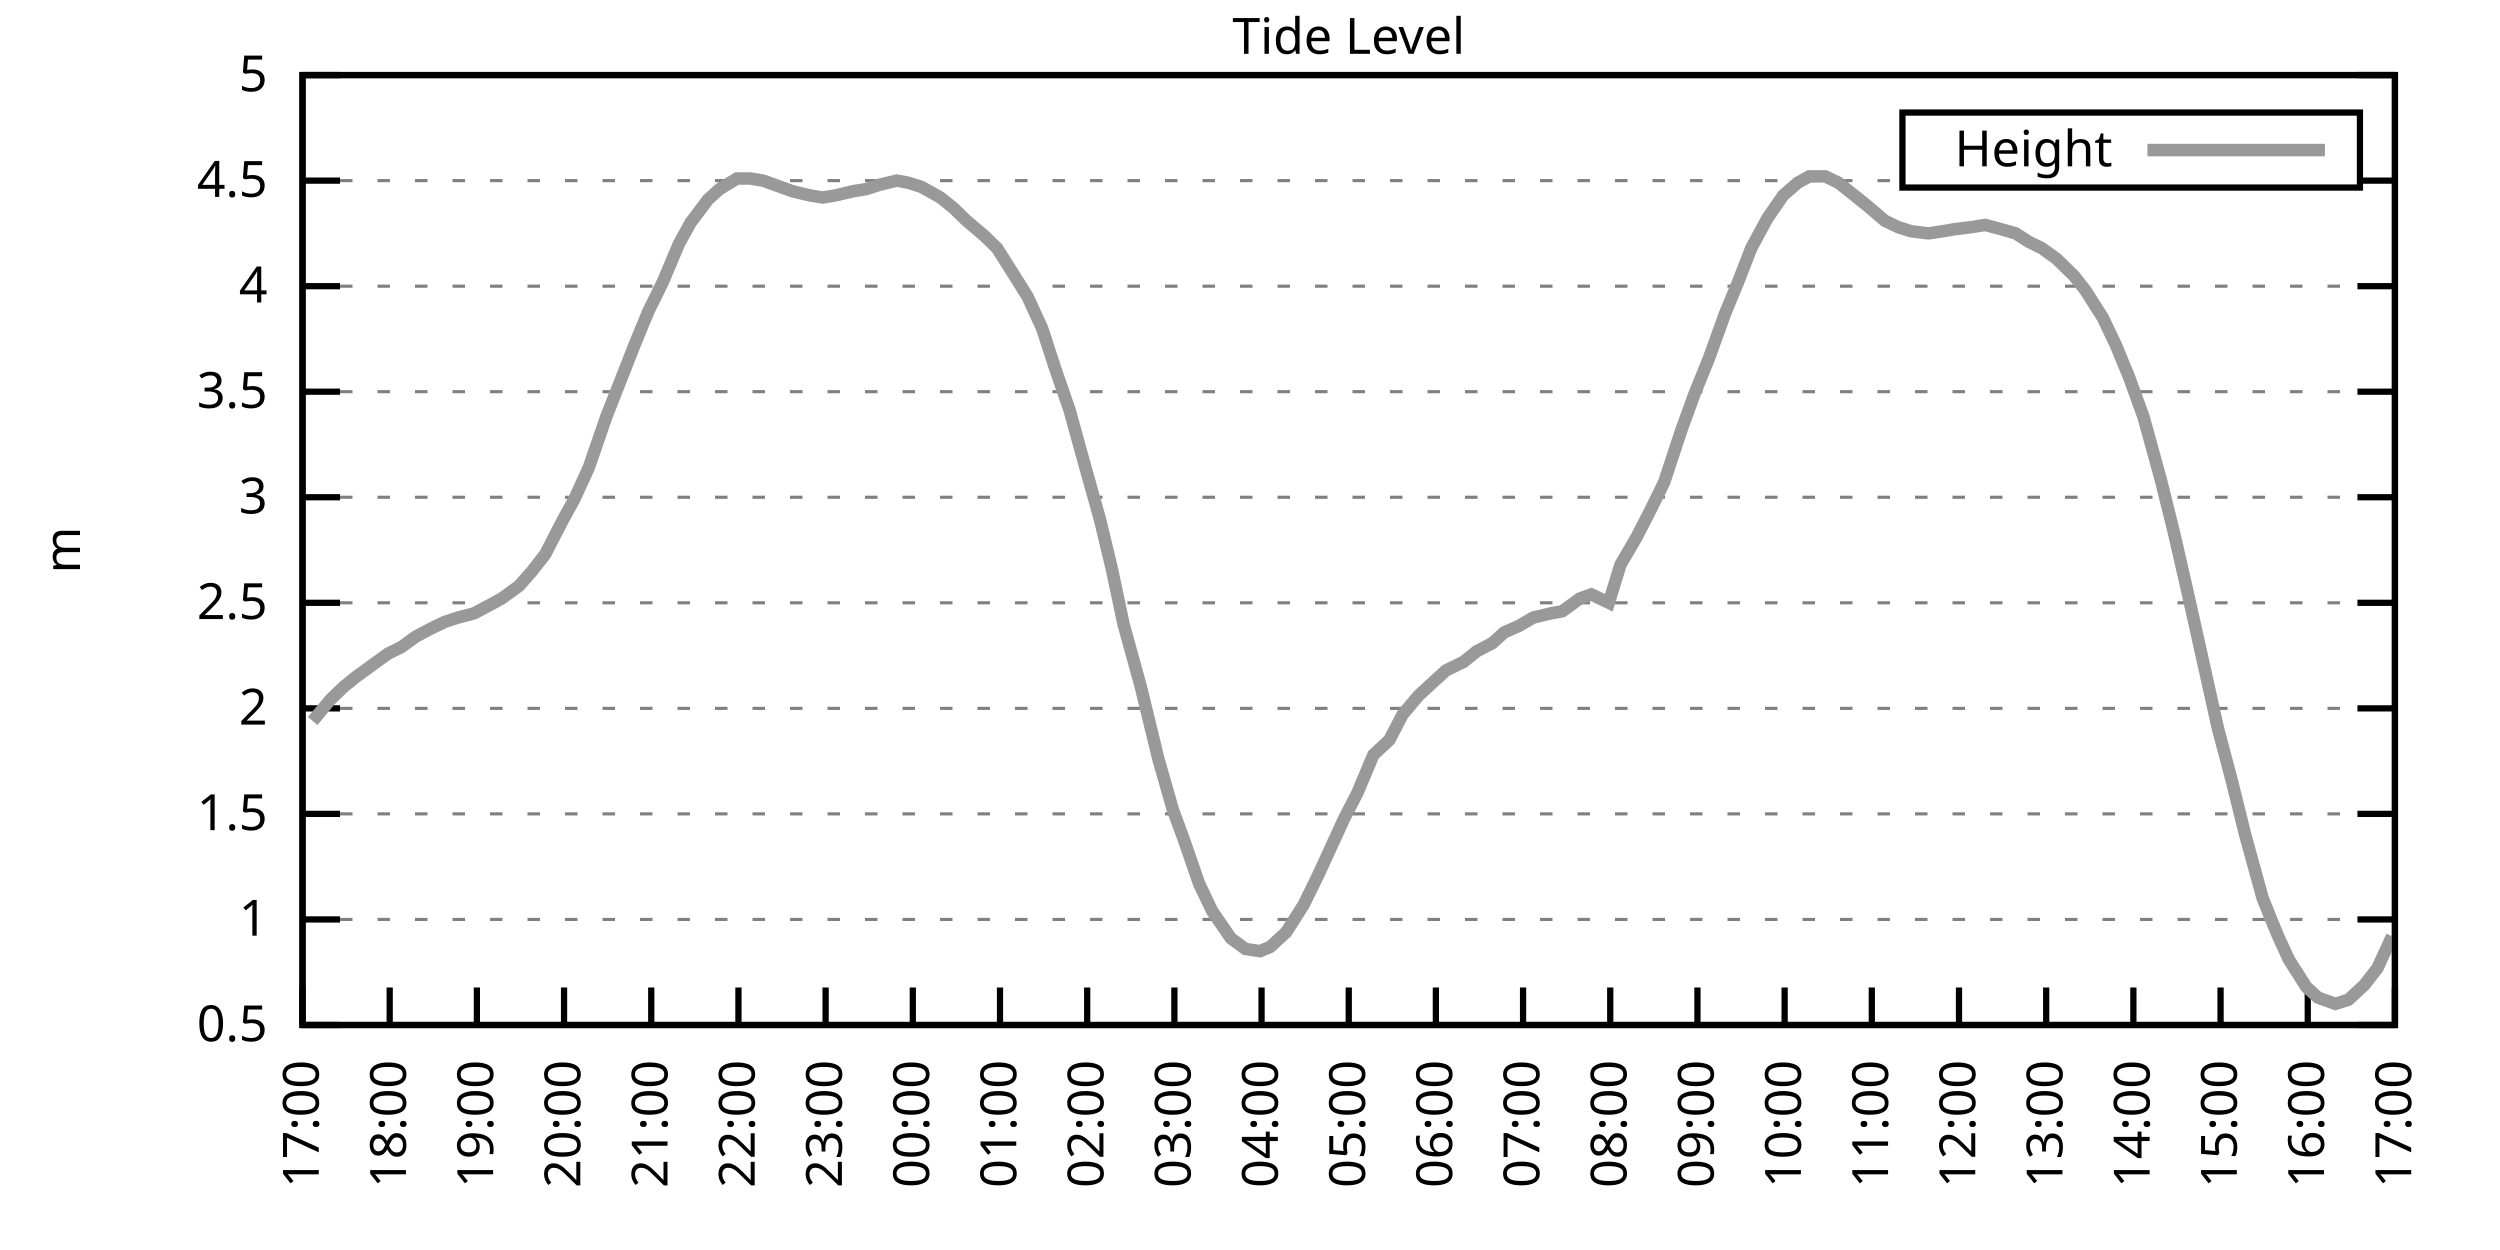
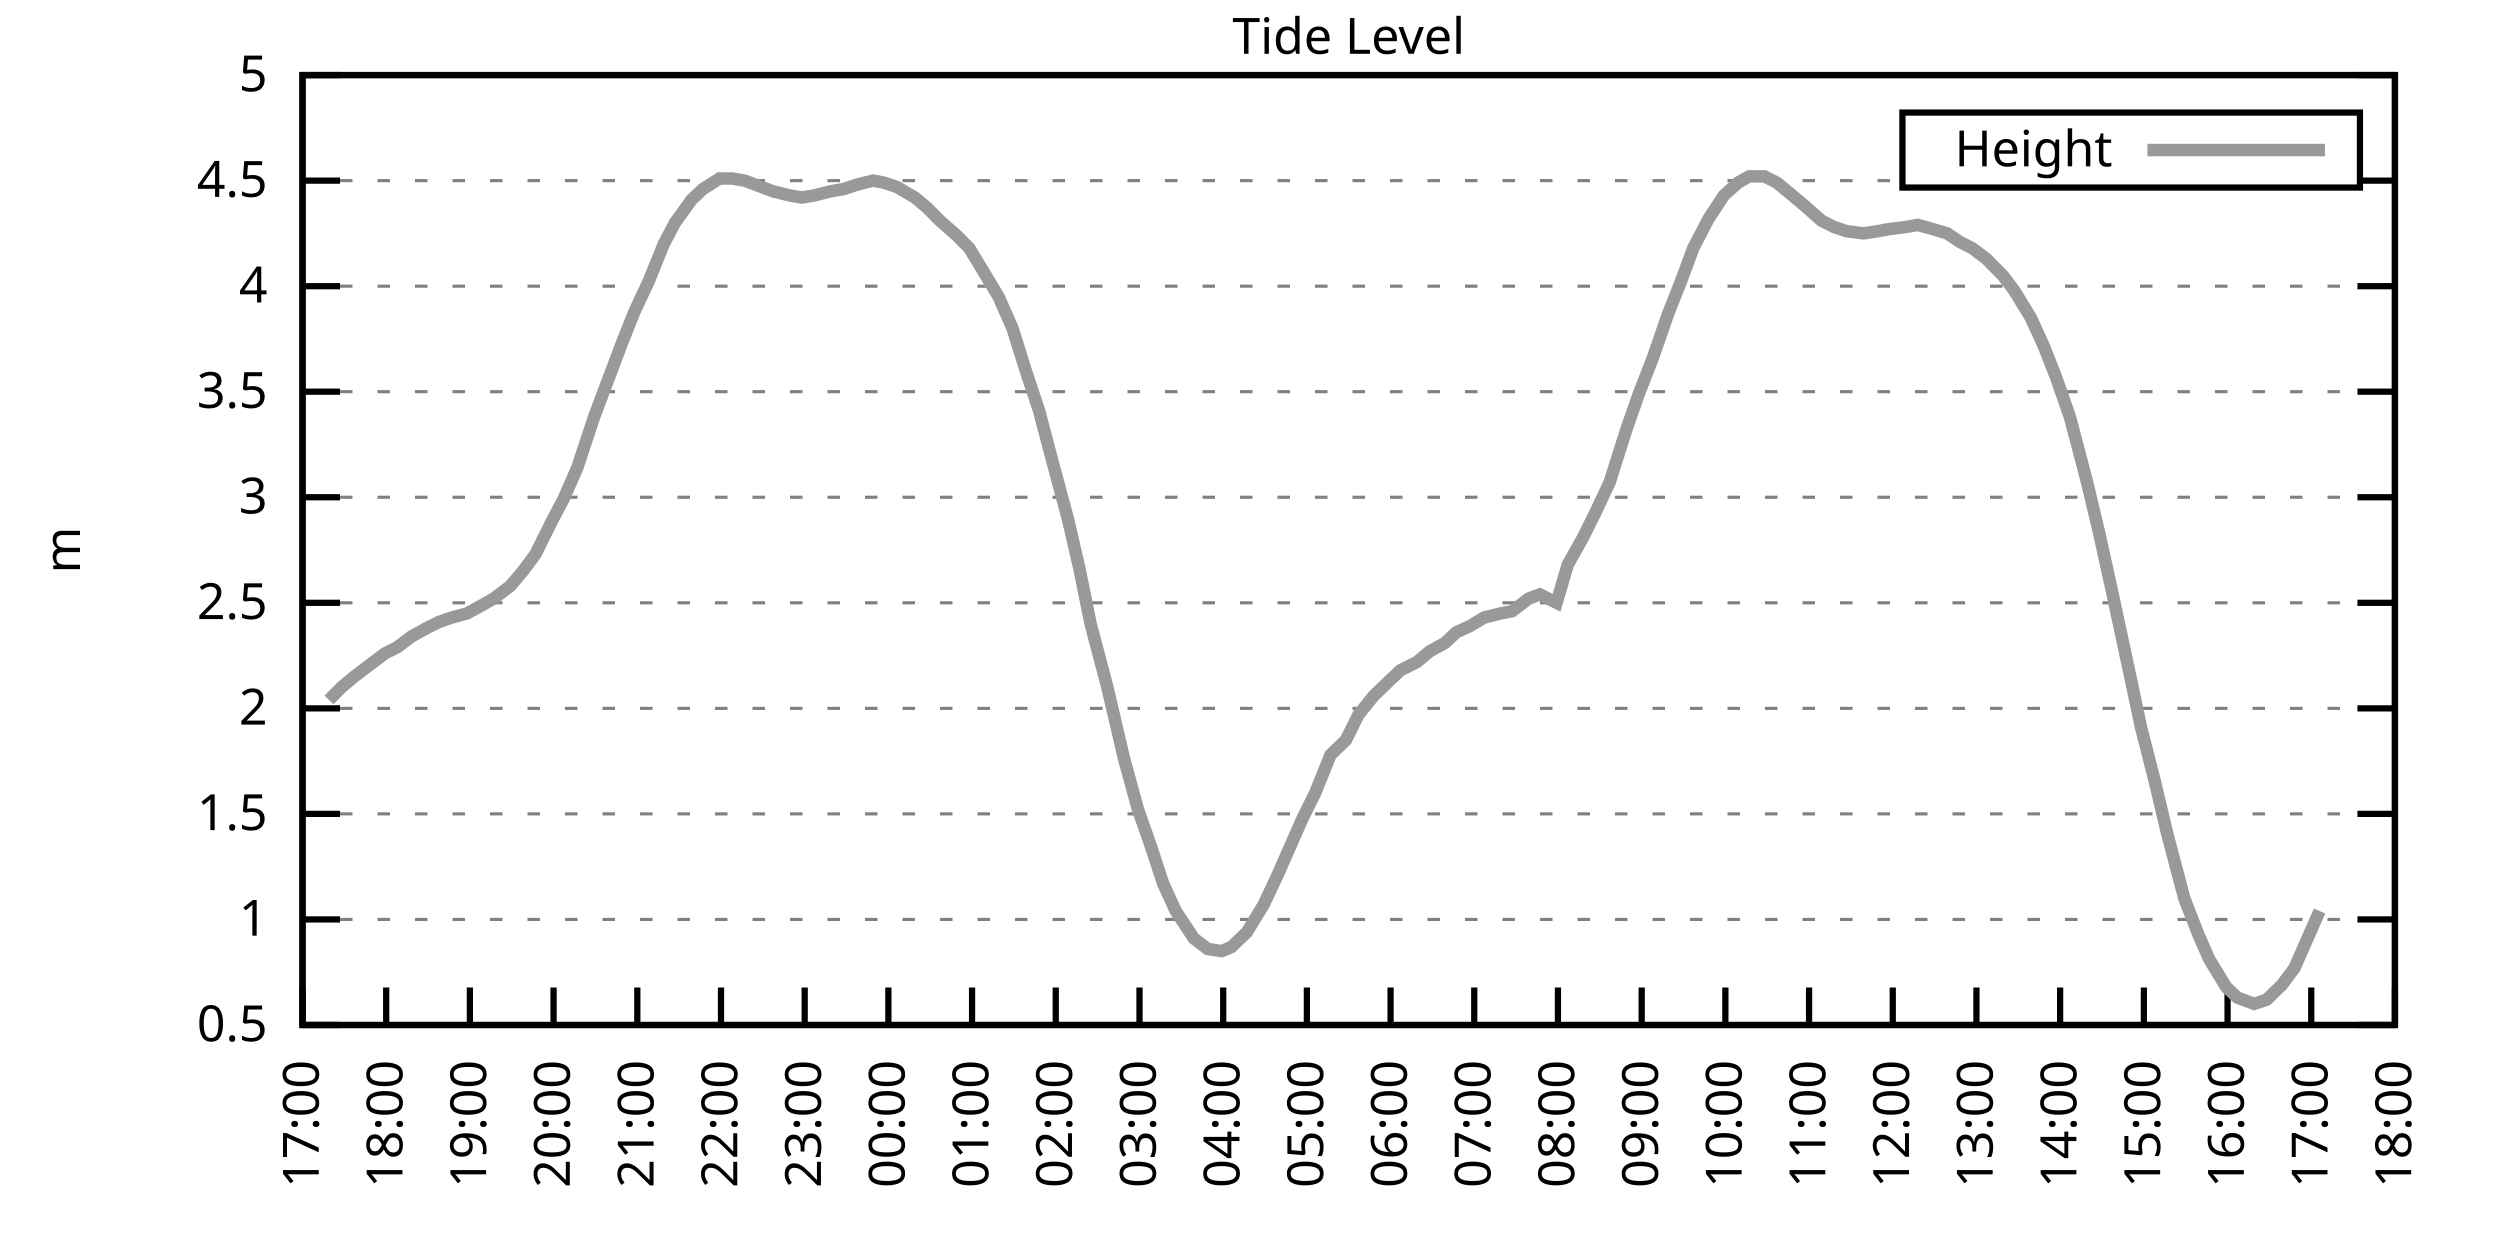
<svg xmlns="http://www.w3.org/2000/svg" xmlns:xlink="http://www.w3.org/1999/xlink" width="400" height="200" viewBox="0 0 400 200">
  <g id="gnuplot_canvas">
    <rect x="0" y="0" width="400" height="200" fill="none" />
    <defs>
      <circle id="gpDot" r="0.5" stroke-width="0.5" stroke="currentColor" />
      <path id="gpPt0" stroke-width="0.333" stroke="currentColor" d="M-1,0 h2 M0,-1 v2" />
      <path id="gpPt1" stroke-width="0.333" stroke="currentColor" d="M-1,-1 L1,1 M1,-1 L-1,1" />
      <path id="gpPt2" stroke-width="0.333" stroke="currentColor" d="M-1,0 L1,0 M0,-1 L0,1 M-1,-1 L1,1 M-1,1 L1,-1" />
      <rect id="gpPt3" stroke-width="0.333" stroke="currentColor" x="-1" y="-1" width="2" height="2" />
      <rect id="gpPt4" stroke-width="0.333" stroke="currentColor" fill="currentColor" x="-1" y="-1" width="2" height="2" />
      <circle id="gpPt5" stroke-width="0.333" stroke="currentColor" cx="0" cy="0" r="1" />
      <use xlink:href="#gpPt5" id="gpPt6" fill="currentColor" stroke="none" />
      <path id="gpPt7" stroke-width="0.333" stroke="currentColor" d="M0,-1.33 L-1.33,0.67 L1.33,0.67 z" />
      <use xlink:href="#gpPt7" id="gpPt8" fill="currentColor" stroke="none" />
      <use xlink:href="#gpPt7" id="gpPt9" stroke="currentColor" transform="rotate(180)" />
      <use xlink:href="#gpPt9" id="gpPt10" fill="currentColor" stroke="none" />
      <use xlink:href="#gpPt3" id="gpPt11" stroke="currentColor" transform="rotate(45)" />
      <use xlink:href="#gpPt11" id="gpPt12" fill="currentColor" stroke="none" />
      <path id="gpPt13" stroke-width="0.333" stroke="currentColor" d="M0,1.330 L1.265,0.411 L0.782,-1.067 L-0.782,-1.076 L-1.265,0.411 z" />
      <use xlink:href="#gpPt13" id="gpPt14" fill="currentColor" stroke="none" />
      <filter id="textbox" filterUnits="objectBoundingBox" x="0" y="0" height="1" width="1">
        <feFlood flood-color="white" flood-opacity="1" result="bgnd" />
        <feComposite in="SourceGraphic" in2="bgnd" operator="atop" />
      </filter>
      <filter id="greybox" filterUnits="objectBoundingBox" x="0" y="0" height="1" width="1">
        <feFlood flood-color="lightgrey" flood-opacity="1" result="grey" />
        <feComposite in="SourceGraphic" in2="grey" operator="atop" />
      </filter>
    </defs>
    <g fill="none" color="white" stroke="currentColor" stroke-width="1.00" stroke-linecap="butt" stroke-linejoin="miter">
</g>
    <g fill="none" color="black" stroke="currentColor" stroke-width="1.00" stroke-linecap="butt" stroke-linejoin="miter">
      <g stroke="none" shape-rendering="crispEdges">
        <polygon fill="rgb(255, 255, 255)" points="48.40,164.00 383.18,164.00 383.18,12.02 48.40,12.02 " />
      </g>
    </g>
    <g fill="none" color="black" stroke="currentColor" stroke-width="1.00" stroke-linecap="butt" stroke-linejoin="miter">
</g>
    <g fill="none" color="black" stroke="black" stroke-width="0.50" stroke-linecap="butt" stroke-linejoin="miter">
</g>
    <g fill="none" color="gray" stroke="currentColor" stroke-width="0.50" stroke-linecap="butt" stroke-linejoin="miter">
      <path stroke="gray" stroke-dasharray="2,4" class="gridline" d="M48.40,164.00 L383.19,164.00  " />
    </g>
    <g fill="none" color="gray" stroke="gray" stroke-width="1.00" stroke-linecap="butt" stroke-linejoin="miter">
</g>
    <g fill="none" color="black" stroke="currentColor" stroke-width="1.00" stroke-linecap="butt" stroke-linejoin="miter">
      <path stroke="black" d="M48.40,164.00 L54.40,164.00 M383.19,164.00 L377.19,164.00  " />
      <g transform="translate(42.80,166.60)" stroke="none" fill="black" font-family="Sans" font-size="8.00" text-anchor="end">
        <text>
          <tspan font-family="Sans"> 0.5</tspan>
        </text>
      </g>
    </g>
    <g fill="none" color="black" stroke="currentColor" stroke-width="1.00" stroke-linecap="butt" stroke-linejoin="miter">
</g>
    <g fill="none" color="black" stroke="black" stroke-width="0.50" stroke-linecap="butt" stroke-linejoin="miter">
</g>
    <g fill="none" color="gray" stroke="currentColor" stroke-width="0.50" stroke-linecap="butt" stroke-linejoin="miter">
      <path stroke="gray" stroke-dasharray="2,4" class="gridline" d="M48.40,147.11 L383.19,147.11  " />
    </g>
    <g fill="none" color="gray" stroke="gray" stroke-width="1.00" stroke-linecap="butt" stroke-linejoin="miter">
</g>
    <g fill="none" color="black" stroke="currentColor" stroke-width="1.00" stroke-linecap="butt" stroke-linejoin="miter">
      <path stroke="black" d="M48.40,147.11 L54.40,147.11 M383.19,147.11 L377.19,147.11  " />
      <g transform="translate(42.80,149.71)" stroke="none" fill="black" font-family="Sans" font-size="8.00" text-anchor="end">
        <text>
          <tspan font-family="Sans"> 1</tspan>
        </text>
      </g>
    </g>
    <g fill="none" color="black" stroke="currentColor" stroke-width="1.00" stroke-linecap="butt" stroke-linejoin="miter">
</g>
    <g fill="none" color="black" stroke="black" stroke-width="0.50" stroke-linecap="butt" stroke-linejoin="miter">
</g>
    <g fill="none" color="gray" stroke="currentColor" stroke-width="0.50" stroke-linecap="butt" stroke-linejoin="miter">
      <path stroke="gray" stroke-dasharray="2,4" class="gridline" d="M48.40,130.22 L383.19,130.22  " />
    </g>
    <g fill="none" color="gray" stroke="gray" stroke-width="1.00" stroke-linecap="butt" stroke-linejoin="miter">
</g>
    <g fill="none" color="black" stroke="currentColor" stroke-width="1.00" stroke-linecap="butt" stroke-linejoin="miter">
      <path stroke="black" d="M48.40,130.22 L54.40,130.22 M383.19,130.22 L377.19,130.22  " />
      <g transform="translate(42.80,132.82)" stroke="none" fill="black" font-family="Sans" font-size="8.00" text-anchor="end">
        <text>
          <tspan font-family="Sans"> 1.5</tspan>
        </text>
      </g>
    </g>
    <g fill="none" color="black" stroke="currentColor" stroke-width="1.00" stroke-linecap="butt" stroke-linejoin="miter">
</g>
    <g fill="none" color="black" stroke="black" stroke-width="0.50" stroke-linecap="butt" stroke-linejoin="miter">
</g>
    <g fill="none" color="gray" stroke="currentColor" stroke-width="0.50" stroke-linecap="butt" stroke-linejoin="miter">
      <path stroke="gray" stroke-dasharray="2,4" class="gridline" d="M48.40,113.34 L383.19,113.34  " />
    </g>
    <g fill="none" color="gray" stroke="gray" stroke-width="1.00" stroke-linecap="butt" stroke-linejoin="miter">
</g>
    <g fill="none" color="black" stroke="currentColor" stroke-width="1.00" stroke-linecap="butt" stroke-linejoin="miter">
      <path stroke="black" d="M48.40,113.34 L54.40,113.34 M383.19,113.34 L377.19,113.34  " />
      <g transform="translate(42.80,115.94)" stroke="none" fill="black" font-family="Sans" font-size="8.00" text-anchor="end">
        <text>
          <tspan font-family="Sans"> 2</tspan>
        </text>
      </g>
    </g>
    <g fill="none" color="black" stroke="currentColor" stroke-width="1.00" stroke-linecap="butt" stroke-linejoin="miter">
</g>
    <g fill="none" color="black" stroke="black" stroke-width="0.50" stroke-linecap="butt" stroke-linejoin="miter">
</g>
    <g fill="none" color="gray" stroke="currentColor" stroke-width="0.50" stroke-linecap="butt" stroke-linejoin="miter">
      <path stroke="gray" stroke-dasharray="2,4" class="gridline" d="M48.40,96.45 L383.19,96.45  " />
    </g>
    <g fill="none" color="gray" stroke="gray" stroke-width="1.00" stroke-linecap="butt" stroke-linejoin="miter">
</g>
    <g fill="none" color="black" stroke="currentColor" stroke-width="1.00" stroke-linecap="butt" stroke-linejoin="miter">
      <path stroke="black" d="M48.40,96.45 L54.40,96.45 M383.19,96.45 L377.19,96.45  " />
      <g transform="translate(42.80,99.05)" stroke="none" fill="black" font-family="Sans" font-size="8.00" text-anchor="end">
        <text>
          <tspan font-family="Sans"> 2.5</tspan>
        </text>
      </g>
    </g>
    <g fill="none" color="black" stroke="currentColor" stroke-width="1.00" stroke-linecap="butt" stroke-linejoin="miter">
</g>
    <g fill="none" color="black" stroke="black" stroke-width="0.50" stroke-linecap="butt" stroke-linejoin="miter">
</g>
    <g fill="none" color="gray" stroke="currentColor" stroke-width="0.50" stroke-linecap="butt" stroke-linejoin="miter">
      <path stroke="gray" stroke-dasharray="2,4" class="gridline" d="M48.40,79.56 L383.19,79.56  " />
    </g>
    <g fill="none" color="gray" stroke="gray" stroke-width="1.00" stroke-linecap="butt" stroke-linejoin="miter">
</g>
    <g fill="none" color="black" stroke="currentColor" stroke-width="1.00" stroke-linecap="butt" stroke-linejoin="miter">
      <path stroke="black" d="M48.40,79.56 L54.40,79.56 M383.19,79.56 L377.19,79.56  " />
      <g transform="translate(42.80,82.16)" stroke="none" fill="black" font-family="Sans" font-size="8.00" text-anchor="end">
        <text>
          <tspan font-family="Sans"> 3</tspan>
        </text>
      </g>
    </g>
    <g fill="none" color="black" stroke="currentColor" stroke-width="1.00" stroke-linecap="butt" stroke-linejoin="miter">
</g>
    <g fill="none" color="black" stroke="black" stroke-width="0.50" stroke-linecap="butt" stroke-linejoin="miter">
</g>
    <g fill="none" color="gray" stroke="currentColor" stroke-width="0.50" stroke-linecap="butt" stroke-linejoin="miter">
      <path stroke="gray" stroke-dasharray="2,4" class="gridline" d="M48.40,62.67 L383.19,62.67  " />
    </g>
    <g fill="none" color="gray" stroke="gray" stroke-width="1.00" stroke-linecap="butt" stroke-linejoin="miter">
</g>
    <g fill="none" color="black" stroke="currentColor" stroke-width="1.00" stroke-linecap="butt" stroke-linejoin="miter">
      <path stroke="black" d="M48.40,62.67 L54.40,62.67 M383.19,62.67 L377.19,62.67  " />
      <g transform="translate(42.80,65.27)" stroke="none" fill="black" font-family="Sans" font-size="8.00" text-anchor="end">
        <text>
          <tspan font-family="Sans"> 3.5</tspan>
        </text>
      </g>
    </g>
    <g fill="none" color="black" stroke="currentColor" stroke-width="1.00" stroke-linecap="butt" stroke-linejoin="miter">
</g>
    <g fill="none" color="black" stroke="black" stroke-width="0.50" stroke-linecap="butt" stroke-linejoin="miter">
</g>
    <g fill="none" color="gray" stroke="currentColor" stroke-width="0.50" stroke-linecap="butt" stroke-linejoin="miter">
      <path stroke="gray" stroke-dasharray="2,4" class="gridline" d="M48.40,45.79 L383.19,45.79  " />
    </g>
    <g fill="none" color="gray" stroke="gray" stroke-width="1.00" stroke-linecap="butt" stroke-linejoin="miter">
</g>
    <g fill="none" color="black" stroke="currentColor" stroke-width="1.00" stroke-linecap="butt" stroke-linejoin="miter">
      <path stroke="black" d="M48.40,45.79 L54.40,45.79 M383.19,45.79 L377.19,45.79  " />
      <g transform="translate(42.80,48.39)" stroke="none" fill="black" font-family="Sans" font-size="8.00" text-anchor="end">
        <text>
          <tspan font-family="Sans"> 4</tspan>
        </text>
      </g>
    </g>
    <g fill="none" color="black" stroke="currentColor" stroke-width="1.00" stroke-linecap="butt" stroke-linejoin="miter">
</g>
    <g fill="none" color="black" stroke="black" stroke-width="0.50" stroke-linecap="butt" stroke-linejoin="miter">
</g>
    <g fill="none" color="gray" stroke="currentColor" stroke-width="0.50" stroke-linecap="butt" stroke-linejoin="miter">
      <path stroke="gray" stroke-dasharray="2,4" class="gridline" d="M48.40,28.90 L304.39,28.90 M377.59,28.90 L383.19,28.90  " />
    </g>
    <g fill="none" color="gray" stroke="gray" stroke-width="1.00" stroke-linecap="butt" stroke-linejoin="miter">
</g>
    <g fill="none" color="black" stroke="currentColor" stroke-width="1.00" stroke-linecap="butt" stroke-linejoin="miter">
      <path stroke="black" d="M48.40,28.90 L54.40,28.90 M383.19,28.90 L377.19,28.90  " />
      <g transform="translate(42.80,31.50)" stroke="none" fill="black" font-family="Sans" font-size="8.00" text-anchor="end">
        <text>
          <tspan font-family="Sans"> 4.5</tspan>
        </text>
      </g>
    </g>
    <g fill="none" color="black" stroke="currentColor" stroke-width="1.00" stroke-linecap="butt" stroke-linejoin="miter">
</g>
    <g fill="none" color="black" stroke="black" stroke-width="0.50" stroke-linecap="butt" stroke-linejoin="miter">
</g>
    <g fill="none" color="gray" stroke="currentColor" stroke-width="0.50" stroke-linecap="butt" stroke-linejoin="miter">
      <path stroke="gray" stroke-dasharray="2,4" class="gridline" d="M48.40,12.01 L383.19,12.01  " />
    </g>
    <g fill="none" color="gray" stroke="gray" stroke-width="1.00" stroke-linecap="butt" stroke-linejoin="miter">
</g>
    <g fill="none" color="black" stroke="currentColor" stroke-width="1.00" stroke-linecap="butt" stroke-linejoin="miter">
      <path stroke="black" d="M48.40,12.01 L54.40,12.01 M383.19,12.01 L377.19,12.01  " />
      <g transform="translate(42.80,14.61)" stroke="none" fill="black" font-family="Sans" font-size="8.00" text-anchor="end">
        <text>
          <tspan font-family="Sans"> 5</tspan>
        </text>
      </g>
    </g>
    <g fill="none" color="black" stroke="currentColor" stroke-width="1.00" stroke-linecap="butt" stroke-linejoin="miter">
      <path stroke="black" d="M48.40,164.00 L48.40,158.00  " />
      <g transform="translate(51.00,169.60) rotate(270.00)" stroke="none" fill="black" font-family="Sans" font-size="8.00" text-anchor="end">
        <text>
          <tspan font-family="Sans">17:00</tspan>
        </text>
      </g>
    </g>
    <g fill="none" color="black" stroke="currentColor" stroke-width="1.00" stroke-linecap="butt" stroke-linejoin="miter">
-       <path stroke="black" d="M62.35,164.00 L62.35,158.00  " />
-       <g transform="translate(64.95,169.60) rotate(270.00)" stroke="none" fill="black" font-family="Sans" font-size="8.00" text-anchor="end">
+       <path stroke="black" d="M61.79,164.00 L61.79,158.00  " />
+       <g transform="translate(64.39,169.60) rotate(270.00)" stroke="none" fill="black" font-family="Sans" font-size="8.00" text-anchor="end">
        <text>
          <tspan font-family="Sans">18:00</tspan>
        </text>
      </g>
    </g>
    <g fill="none" color="black" stroke="currentColor" stroke-width="1.00" stroke-linecap="butt" stroke-linejoin="miter">
-       <path stroke="black" d="M76.30,164.00 L76.30,158.00  " />
-       <g transform="translate(78.90,169.60) rotate(270.00)" stroke="none" fill="black" font-family="Sans" font-size="8.00" text-anchor="end">
+       <path stroke="black" d="M75.18,164.00 L75.18,158.00  " />
+       <g transform="translate(77.78,169.60) rotate(270.00)" stroke="none" fill="black" font-family="Sans" font-size="8.00" text-anchor="end">
        <text>
          <tspan font-family="Sans">19:00</tspan>
        </text>
      </g>
    </g>
    <g fill="none" color="black" stroke="currentColor" stroke-width="1.00" stroke-linecap="butt" stroke-linejoin="miter">
-       <path stroke="black" d="M90.25,164.00 L90.25,158.00  " />
-       <g transform="translate(92.85,169.60) rotate(270.00)" stroke="none" fill="black" font-family="Sans" font-size="8.00" text-anchor="end">
+       <path stroke="black" d="M88.57,164.00 L88.57,158.00  " />
+       <g transform="translate(91.17,169.60) rotate(270.00)" stroke="none" fill="black" font-family="Sans" font-size="8.00" text-anchor="end">
        <text>
          <tspan font-family="Sans">20:00</tspan>
        </text>
      </g>
    </g>
    <g fill="none" color="black" stroke="currentColor" stroke-width="1.00" stroke-linecap="butt" stroke-linejoin="miter">
-       <path stroke="black" d="M104.20,164.00 L104.20,158.00  " />
-       <g transform="translate(106.80,169.60) rotate(270.00)" stroke="none" fill="black" font-family="Sans" font-size="8.00" text-anchor="end">
+       <path stroke="black" d="M101.97,164.00 L101.97,158.00  " />
+       <g transform="translate(104.57,169.60) rotate(270.00)" stroke="none" fill="black" font-family="Sans" font-size="8.00" text-anchor="end">
        <text>
          <tspan font-family="Sans">21:00</tspan>
        </text>
      </g>
    </g>
    <g fill="none" color="black" stroke="currentColor" stroke-width="1.00" stroke-linecap="butt" stroke-linejoin="miter">
-       <path stroke="black" d="M118.15,164.00 L118.15,158.00  " />
-       <g transform="translate(120.75,169.60) rotate(270.00)" stroke="none" fill="black" font-family="Sans" font-size="8.00" text-anchor="end">
+       <path stroke="black" d="M115.36,164.00 L115.36,158.00  " />
+       <g transform="translate(117.96,169.60) rotate(270.00)" stroke="none" fill="black" font-family="Sans" font-size="8.00" text-anchor="end">
        <text>
          <tspan font-family="Sans">22:00</tspan>
        </text>
      </g>
    </g>
    <g fill="none" color="black" stroke="currentColor" stroke-width="1.00" stroke-linecap="butt" stroke-linejoin="miter">
-       <path stroke="black" d="M132.10,164.00 L132.10,158.00  " />
-       <g transform="translate(134.70,169.60) rotate(270.00)" stroke="none" fill="black" font-family="Sans" font-size="8.00" text-anchor="end">
+       <path stroke="black" d="M128.75,164.00 L128.75,158.00  " />
+       <g transform="translate(131.35,169.60) rotate(270.00)" stroke="none" fill="black" font-family="Sans" font-size="8.00" text-anchor="end">
        <text>
          <tspan font-family="Sans">23:00</tspan>
        </text>
      </g>
    </g>
    <g fill="none" color="black" stroke="currentColor" stroke-width="1.00" stroke-linecap="butt" stroke-linejoin="miter">
-       <path stroke="black" d="M146.05,164.00 L146.05,158.00  " />
-       <g transform="translate(148.65,169.60) rotate(270.00)" stroke="none" fill="black" font-family="Sans" font-size="8.00" text-anchor="end">
+       <path stroke="black" d="M142.14,164.00 L142.14,158.00  " />
+       <g transform="translate(144.74,169.60) rotate(270.00)" stroke="none" fill="black" font-family="Sans" font-size="8.00" text-anchor="end">
        <text>
          <tspan font-family="Sans">00:00</tspan>
        </text>
      </g>
    </g>
    <g fill="none" color="black" stroke="currentColor" stroke-width="1.00" stroke-linecap="butt" stroke-linejoin="miter">
-       <path stroke="black" d="M160.00,164.00 L160.00,158.00  " />
-       <g transform="translate(162.60,169.60) rotate(270.00)" stroke="none" fill="black" font-family="Sans" font-size="8.00" text-anchor="end">
+       <path stroke="black" d="M155.53,164.00 L155.53,158.00  " />
+       <g transform="translate(158.13,169.60) rotate(270.00)" stroke="none" fill="black" font-family="Sans" font-size="8.00" text-anchor="end">
        <text>
          <tspan font-family="Sans">01:00</tspan>
        </text>
      </g>
    </g>
    <g fill="none" color="black" stroke="currentColor" stroke-width="1.00" stroke-linecap="butt" stroke-linejoin="miter">
-       <path stroke="black" d="M173.95,164.00 L173.95,158.00  " />
-       <g transform="translate(176.55,169.60) rotate(270.00)" stroke="none" fill="black" font-family="Sans" font-size="8.00" text-anchor="end">
+       <path stroke="black" d="M168.92,164.00 L168.92,158.00  " />
+       <g transform="translate(171.52,169.60) rotate(270.00)" stroke="none" fill="black" font-family="Sans" font-size="8.00" text-anchor="end">
        <text>
          <tspan font-family="Sans">02:00</tspan>
        </text>
      </g>
    </g>
    <g fill="none" color="black" stroke="currentColor" stroke-width="1.00" stroke-linecap="butt" stroke-linejoin="miter">
-       <path stroke="black" d="M187.90,164.00 L187.90,158.00  " />
-       <g transform="translate(190.50,169.60) rotate(270.00)" stroke="none" fill="black" font-family="Sans" font-size="8.00" text-anchor="end">
+       <path stroke="black" d="M182.32,164.00 L182.32,158.00  " />
+       <g transform="translate(184.92,169.60) rotate(270.00)" stroke="none" fill="black" font-family="Sans" font-size="8.00" text-anchor="end">
        <text>
          <tspan font-family="Sans">03:00</tspan>
        </text>
      </g>
    </g>
    <g fill="none" color="black" stroke="currentColor" stroke-width="1.00" stroke-linecap="butt" stroke-linejoin="miter">
-       <path stroke="black" d="M201.85,164.00 L201.85,158.00  " />
-       <g transform="translate(204.45,169.60) rotate(270.00)" stroke="none" fill="black" font-family="Sans" font-size="8.00" text-anchor="end">
+       <path stroke="black" d="M195.71,164.00 L195.71,158.00  " />
+       <g transform="translate(198.31,169.60) rotate(270.00)" stroke="none" fill="black" font-family="Sans" font-size="8.00" text-anchor="end">
        <text>
          <tspan font-family="Sans">04:00</tspan>
        </text>
      </g>
    </g>
    <g fill="none" color="black" stroke="currentColor" stroke-width="1.00" stroke-linecap="butt" stroke-linejoin="miter">
-       <path stroke="black" d="M215.80,164.00 L215.80,158.00  " />
-       <g transform="translate(218.40,169.60) rotate(270.00)" stroke="none" fill="black" font-family="Sans" font-size="8.00" text-anchor="end">
+       <path stroke="black" d="M209.10,164.00 L209.10,158.00  " />
+       <g transform="translate(211.70,169.60) rotate(270.00)" stroke="none" fill="black" font-family="Sans" font-size="8.00" text-anchor="end">
        <text>
          <tspan font-family="Sans">05:00</tspan>
        </text>
      </g>
    </g>
    <g fill="none" color="black" stroke="currentColor" stroke-width="1.00" stroke-linecap="butt" stroke-linejoin="miter">
-       <path stroke="black" d="M229.74,164.00 L229.74,158.00  " />
-       <g transform="translate(232.34,169.60) rotate(270.00)" stroke="none" fill="black" font-family="Sans" font-size="8.00" text-anchor="end">
+       <path stroke="black" d="M222.49,164.00 L222.49,158.00  " />
+       <g transform="translate(225.09,169.60) rotate(270.00)" stroke="none" fill="black" font-family="Sans" font-size="8.00" text-anchor="end">
        <text>
          <tspan font-family="Sans">06:00</tspan>
        </text>
      </g>
    </g>
    <g fill="none" color="black" stroke="currentColor" stroke-width="1.00" stroke-linecap="butt" stroke-linejoin="miter">
-       <path stroke="black" d="M243.69,164.00 L243.69,158.00  " />
-       <g transform="translate(246.29,169.60) rotate(270.00)" stroke="none" fill="black" font-family="Sans" font-size="8.00" text-anchor="end">
+       <path stroke="black" d="M235.88,164.00 L235.88,158.00  " />
+       <g transform="translate(238.48,169.60) rotate(270.00)" stroke="none" fill="black" font-family="Sans" font-size="8.00" text-anchor="end">
        <text>
          <tspan font-family="Sans">07:00</tspan>
        </text>
      </g>
    </g>
    <g fill="none" color="black" stroke="currentColor" stroke-width="1.00" stroke-linecap="butt" stroke-linejoin="miter">
-       <path stroke="black" d="M257.64,164.00 L257.64,158.00  " />
-       <g transform="translate(260.24,169.60) rotate(270.00)" stroke="none" fill="black" font-family="Sans" font-size="8.00" text-anchor="end">
+       <path stroke="black" d="M249.27,164.00 L249.27,158.00  " />
+       <g transform="translate(251.87,169.60) rotate(270.00)" stroke="none" fill="black" font-family="Sans" font-size="8.00" text-anchor="end">
        <text>
          <tspan font-family="Sans">08:00</tspan>
        </text>
      </g>
    </g>
    <g fill="none" color="black" stroke="currentColor" stroke-width="1.00" stroke-linecap="butt" stroke-linejoin="miter">
-       <path stroke="black" d="M271.59,164.00 L271.59,158.00  " />
-       <g transform="translate(274.19,169.60) rotate(270.00)" stroke="none" fill="black" font-family="Sans" font-size="8.00" text-anchor="end">
+       <path stroke="black" d="M262.67,164.00 L262.67,158.00  " />
+       <g transform="translate(265.27,169.60) rotate(270.00)" stroke="none" fill="black" font-family="Sans" font-size="8.00" text-anchor="end">
        <text>
          <tspan font-family="Sans">09:00</tspan>
        </text>
      </g>
    </g>
    <g fill="none" color="black" stroke="currentColor" stroke-width="1.00" stroke-linecap="butt" stroke-linejoin="miter">
-       <path stroke="black" d="M285.54,164.00 L285.54,158.00  " />
-       <g transform="translate(288.14,169.60) rotate(270.00)" stroke="none" fill="black" font-family="Sans" font-size="8.00" text-anchor="end">
+       <path stroke="black" d="M276.06,164.00 L276.06,158.00  " />
+       <g transform="translate(278.66,169.60) rotate(270.00)" stroke="none" fill="black" font-family="Sans" font-size="8.00" text-anchor="end">
        <text>
          <tspan font-family="Sans">10:00</tspan>
        </text>
      </g>
    </g>
    <g fill="none" color="black" stroke="currentColor" stroke-width="1.00" stroke-linecap="butt" stroke-linejoin="miter">
-       <path stroke="black" d="M299.49,164.00 L299.49,158.00  " />
-       <g transform="translate(302.09,169.60) rotate(270.00)" stroke="none" fill="black" font-family="Sans" font-size="8.00" text-anchor="end">
+       <path stroke="black" d="M289.45,164.00 L289.45,158.00  " />
+       <g transform="translate(292.05,169.60) rotate(270.00)" stroke="none" fill="black" font-family="Sans" font-size="8.00" text-anchor="end">
        <text>
          <tspan font-family="Sans">11:00</tspan>
        </text>
      </g>
    </g>
    <g fill="none" color="black" stroke="currentColor" stroke-width="1.00" stroke-linecap="butt" stroke-linejoin="miter">
-       <path stroke="black" d="M313.44,164.00 L313.44,158.00  " />
-       <g transform="translate(316.04,169.60) rotate(270.00)" stroke="none" fill="black" font-family="Sans" font-size="8.00" text-anchor="end">
+       <path stroke="black" d="M302.84,164.00 L302.84,158.00  " />
+       <g transform="translate(305.44,169.60) rotate(270.00)" stroke="none" fill="black" font-family="Sans" font-size="8.00" text-anchor="end">
        <text>
          <tspan font-family="Sans">12:00</tspan>
        </text>
      </g>
    </g>
    <g fill="none" color="black" stroke="currentColor" stroke-width="1.00" stroke-linecap="butt" stroke-linejoin="miter">
-       <path stroke="black" d="M327.39,164.00 L327.39,158.00  " />
-       <g transform="translate(329.99,169.60) rotate(270.00)" stroke="none" fill="black" font-family="Sans" font-size="8.00" text-anchor="end">
+       <path stroke="black" d="M316.23,164.00 L316.23,158.00  " />
+       <g transform="translate(318.83,169.60) rotate(270.00)" stroke="none" fill="black" font-family="Sans" font-size="8.00" text-anchor="end">
        <text>
          <tspan font-family="Sans">13:00</tspan>
        </text>
      </g>
    </g>
    <g fill="none" color="black" stroke="currentColor" stroke-width="1.00" stroke-linecap="butt" stroke-linejoin="miter">
-       <path stroke="black" d="M341.34,164.00 L341.34,158.00  " />
-       <g transform="translate(343.94,169.60) rotate(270.00)" stroke="none" fill="black" font-family="Sans" font-size="8.00" text-anchor="end">
+       <path stroke="black" d="M329.62,164.00 L329.62,158.00  " />
+       <g transform="translate(332.22,169.60) rotate(270.00)" stroke="none" fill="black" font-family="Sans" font-size="8.00" text-anchor="end">
        <text>
          <tspan font-family="Sans">14:00</tspan>
        </text>
      </g>
    </g>
    <g fill="none" color="black" stroke="currentColor" stroke-width="1.00" stroke-linecap="butt" stroke-linejoin="miter">
-       <path stroke="black" d="M355.29,164.00 L355.29,158.00  " />
-       <g transform="translate(357.89,169.60) rotate(270.00)" stroke="none" fill="black" font-family="Sans" font-size="8.00" text-anchor="end">
+       <path stroke="black" d="M343.02,164.00 L343.02,158.00  " />
+       <g transform="translate(345.62,169.60) rotate(270.00)" stroke="none" fill="black" font-family="Sans" font-size="8.00" text-anchor="end">
        <text>
          <tspan font-family="Sans">15:00</tspan>
        </text>
      </g>
    </g>
    <g fill="none" color="black" stroke="currentColor" stroke-width="1.00" stroke-linecap="butt" stroke-linejoin="miter">
-       <path stroke="black" d="M369.24,164.00 L369.24,158.00  " />
-       <g transform="translate(371.84,169.60) rotate(270.00)" stroke="none" fill="black" font-family="Sans" font-size="8.00" text-anchor="end">
+       <path stroke="black" d="M356.41,164.00 L356.41,158.00  " />
+       <g transform="translate(359.01,169.60) rotate(270.00)" stroke="none" fill="black" font-family="Sans" font-size="8.00" text-anchor="end">
        <text>
          <tspan font-family="Sans">16:00</tspan>
+         </text>
+       </g>
+     </g>
+     <g fill="none" color="black" stroke="currentColor" stroke-width="1.00" stroke-linecap="butt" stroke-linejoin="miter">
+       <path stroke="black" d="M369.80,164.00 L369.80,158.00  " />
+       <g transform="translate(372.40,169.60) rotate(270.00)" stroke="none" fill="black" font-family="Sans" font-size="8.00" text-anchor="end">
+         <text>
+           <tspan font-family="Sans">17:00</tspan>
        </text>
      </g>
    </g>
    <g fill="none" color="black" stroke="currentColor" stroke-width="1.00" stroke-linecap="butt" stroke-linejoin="miter">
      <path stroke="black" d="M383.19,164.00 L383.19,158.00  " />
      <g transform="translate(385.79,169.60) rotate(270.00)" stroke="none" fill="black" font-family="Sans" font-size="8.00" text-anchor="end">
        <text>
-           <tspan font-family="Sans">17:00</tspan>
+           <tspan font-family="Sans">18:00</tspan>
        </text>
      </g>
    </g>
    <g fill="none" color="black" stroke="currentColor" stroke-width="1.00" stroke-linecap="butt" stroke-linejoin="miter">
</g>
    <g fill="none" color="black" stroke="currentColor" stroke-width="1.00" stroke-linecap="butt" stroke-linejoin="miter">
      <path stroke="black" d="M48.40,12.01 L48.40,164.00 L383.19,164.00 L383.19,12.01 L48.40,12.01 Z  " />
    </g>
    <g fill="none" color="black" stroke="currentColor" stroke-width="1.00" stroke-linecap="butt" stroke-linejoin="miter">
</g>
    <g fill="none" color="black" stroke="currentColor" stroke-width="1.00" stroke-linecap="butt" stroke-linejoin="miter">
      <path stroke="black" d="M304.39,30.01 L304.39,18.01 L377.59,18.01 L377.59,30.01 L304.39,30.01 Z  " />
    </g>
    <g id="Tide_level_plot_1">
      <g fill="none" color="white" stroke="black" stroke-width="2.00" stroke-linecap="butt" stroke-linejoin="miter">
</g>
      <g fill="none" color="black" stroke="currentColor" stroke-width="2.00" stroke-linecap="butt" stroke-linejoin="miter">
        <g transform="translate(337.99,26.61)" stroke="none" fill="black" font-family="Sans" font-size="8.00" text-anchor="end">
          <text>
            <tspan font-family="Sans">Height</tspan>
          </text>
        </g>
      </g>
      <g fill="none" color="black" stroke="currentColor" stroke-width="2.00" stroke-linecap="butt" stroke-linejoin="miter">
-         <path stroke="rgb(153, 153, 153)" d="M343.59,24.01 L371.99,24.01 M50.03,115.36 L52.82,111.99 L54.91,109.96 L57.00,108.27 L59.79,106.24 L62.12,104.56   L64.21,103.54 L66.53,101.85 L69.09,100.50 L71.18,99.49 L73.28,98.81 L75.83,98.14 L78.39,96.79 L80.25,95.77   L83.04,93.75 L85.13,91.38 L87.23,88.68 L90.02,83.28 L91.88,79.90 L94.20,74.83 L96.99,66.73 L98.85,62.00   L101.64,54.90 L103.73,49.84 L106.06,45.11 L108.62,39.03 L110.48,35.65 L113.27,31.94 L115.13,30.25 L117.92,28.56   L120.01,28.56 L122.10,28.90 L124.89,29.91 L126.75,30.59 L129.54,31.26 L131.63,31.60 L133.72,31.26 L136.51,30.59   L138.61,30.25 L140.70,29.57 L143.49,28.90 L145.35,29.24 L147.44,29.91 L150.46,31.60 L152.56,33.29 L154.65,35.32   L157.44,37.68 L159.53,39.71 L162.09,43.76 L164.41,47.47 L166.74,52.54 L168.83,58.96 L171.16,65.71 L173.02,72.47   L176.04,83.28 L177.90,91.04 L179.76,99.83 L182.55,109.96 L185.34,121.44 L187.66,129.55 L189.52,134.62 L191.85,141.37   L193.94,145.76 L196.96,150.15 L199.29,151.84 L201.61,152.18 L203.24,151.50 L205.80,149.14 L208.59,144.75 L210.91,140.02   L213.24,134.95 L215.10,130.90 L217.19,126.85 L219.75,120.77 L222.30,118.40 L224.40,114.35 L226.95,111.31 L229.51,108.95   L231.37,107.26 L234.16,105.91 L236.25,104.22 L238.81,102.87 L240.67,101.18 L243.00,100.16 L245.32,98.81 L248.11,98.14   L249.97,97.80 L252.76,95.77 L254.62,95.10 L257.41,96.45 L259.27,90.37 L261.83,85.98 L263.92,81.93 L266.25,77.20   L269.04,68.75 L271.13,63.01 L273.45,57.27 L276.01,50.18 L278.10,45.11 L280.20,39.71 L282.75,34.98 L285.31,31.26   L287.64,29.24 L289.50,28.22 L292.05,28.22 L294.15,29.24 L296.70,31.26 L298.80,32.95 L301.58,35.32 L303.68,36.33   L305.77,37.00 L308.56,37.34 L310.88,37.00 L312.74,36.67 L315.53,36.33 L317.63,35.99 L320.18,36.67 L322.51,37.34   L324.60,38.69 L326.69,39.71 L329.02,41.39 L331.81,44.10 L333.67,46.46 L336.46,50.85 L338.55,55.24 L340.64,60.31   L342.97,66.73 L345.76,76.86 L347.85,85.30 L349.94,94.42 L352.73,106.92 L354.83,116.38 L357.15,125.16 L359.24,133.60   L362.03,143.73 L364.36,149.48 L366.22,153.53 L369.01,157.92 L370.87,159.61 L373.66,160.62 L375.75,159.95 L378.31,157.58   L380.40,154.88 L382.73,149.81  " />
+         <path stroke="rgb(153, 153, 153)" d="M343.59,24.01 L371.99,24.01 M52.64,111.99 L54.65,109.96 L56.66,108.27 L59.34,106.24 L61.57,104.56 L63.58,103.54   L65.81,101.85 L68.26,100.50 L70.27,99.49 L72.28,98.81 L74.74,98.14 L77.19,96.79 L78.98,95.77 L81.66,93.75   L83.66,91.38 L85.67,88.68 L88.35,83.28 L90.14,79.90 L92.37,74.83 L95.05,66.73 L96.83,62.00 L99.51,54.90   L101.52,49.84 L103.75,45.11 L106.21,39.03 L107.99,35.65 L110.67,31.94 L112.46,30.25 L115.13,28.56 L117.14,28.56   L119.15,28.90 L121.83,29.91 L123.62,30.59 L126.29,31.26 L128.30,31.60 L130.31,31.26 L132.99,30.59 L135.00,30.25   L137.01,29.57 L139.69,28.90 L141.47,29.24 L143.48,29.91 L146.38,31.60 L148.39,33.29 L150.40,35.32 L153.08,37.68   L155.09,39.71 L157.54,43.76 L159.77,47.47 L162.01,52.54 L164.01,58.96 L166.25,65.71 L168.03,72.47 L170.93,83.28   L172.72,91.04 L174.50,99.83 L177.18,109.96 L179.86,121.44 L182.09,129.55 L183.88,134.62 L186.11,141.37 L188.12,145.76   L191.02,150.15 L193.25,151.84 L195.48,152.18 L197.05,151.50 L199.50,149.14 L202.18,144.75 L204.41,140.02 L206.64,134.95   L208.43,130.90 L210.44,126.85 L212.89,120.77 L215.35,118.40 L217.36,114.35 L219.81,111.31 L222.27,108.95 L224.05,107.26   L226.73,105.91 L228.74,104.22 L231.20,102.87 L232.98,101.18 L235.21,100.16 L237.44,98.81 L240.12,98.14 L241.91,97.80   L244.59,95.77 L246.37,95.10 L249.05,96.45 L250.84,90.37 L253.29,85.98 L255.30,81.93 L257.53,77.20 L260.21,68.75   L262.22,63.01 L264.45,57.27 L266.91,50.18 L268.92,45.11 L270.92,39.71 L273.38,34.98 L275.83,31.26 L278.07,29.24   L279.85,28.22 L282.31,28.22 L284.32,29.24 L286.77,31.26 L288.78,32.95 L291.46,35.32 L293.47,36.33 L295.48,37.00   L298.15,37.34 L300.39,37.00 L302.17,36.67 L304.85,36.33 L306.86,35.99 L309.31,36.67 L311.54,37.34 L313.55,38.69   L315.56,39.71 L317.79,41.39 L320.47,44.10 L322.26,46.46 L324.94,50.85 L326.95,55.24 L328.95,60.31 L331.19,66.73   L333.86,76.86 L335.87,85.30 L337.88,94.42 L340.56,106.92 L342.57,116.38 L344.80,125.16 L346.81,133.60 L349.49,143.73   L351.72,149.48 L353.51,153.53 L356.18,157.92 L357.97,159.61 L360.65,160.62 L362.66,159.95 L365.11,157.58 L367.12,154.88   L369.35,149.81 L371.14,145.76  " />
      </g>
    </g>
    <g fill="none" color="black" stroke="currentColor" stroke-width="2.00" stroke-linecap="butt" stroke-linejoin="miter">
</g>
    <g fill="none" color="black" stroke="black" stroke-width="1.00" stroke-linecap="butt" stroke-linejoin="miter">
</g>
    <g fill="none" color="black" stroke="currentColor" stroke-width="1.00" stroke-linecap="butt" stroke-linejoin="miter">
      <path stroke="black" d="M48.40,12.01 L48.40,164.00 L383.19,164.00 L383.19,12.01 L48.40,12.01 Z  " />
      <g transform="translate(12.80,88.01) rotate(270.00)" stroke="none" fill="black" font-family="Sans" font-size="8.00" text-anchor="middle">
        <text>
          <tspan font-family="Sans">m</tspan>
        </text>
      </g>
    </g>
    <g fill="none" color="black" stroke="currentColor" stroke-width="1.00" stroke-linecap="butt" stroke-linejoin="miter">
</g>
    <g fill="none" color="black" stroke="currentColor" stroke-width="1.00" stroke-linecap="butt" stroke-linejoin="miter">
      <g transform="translate(215.79,8.61)" stroke="none" fill="black" font-family="Sans" font-size="8.00" text-anchor="middle">
        <text>
          <tspan font-family="Sans">Tide Level</tspan>
        </text>
      </g>
    </g>
    <g fill="none" color="black" stroke="currentColor" stroke-width="1.00" stroke-linecap="butt" stroke-linejoin="miter">
</g>
  </g>
</svg>
